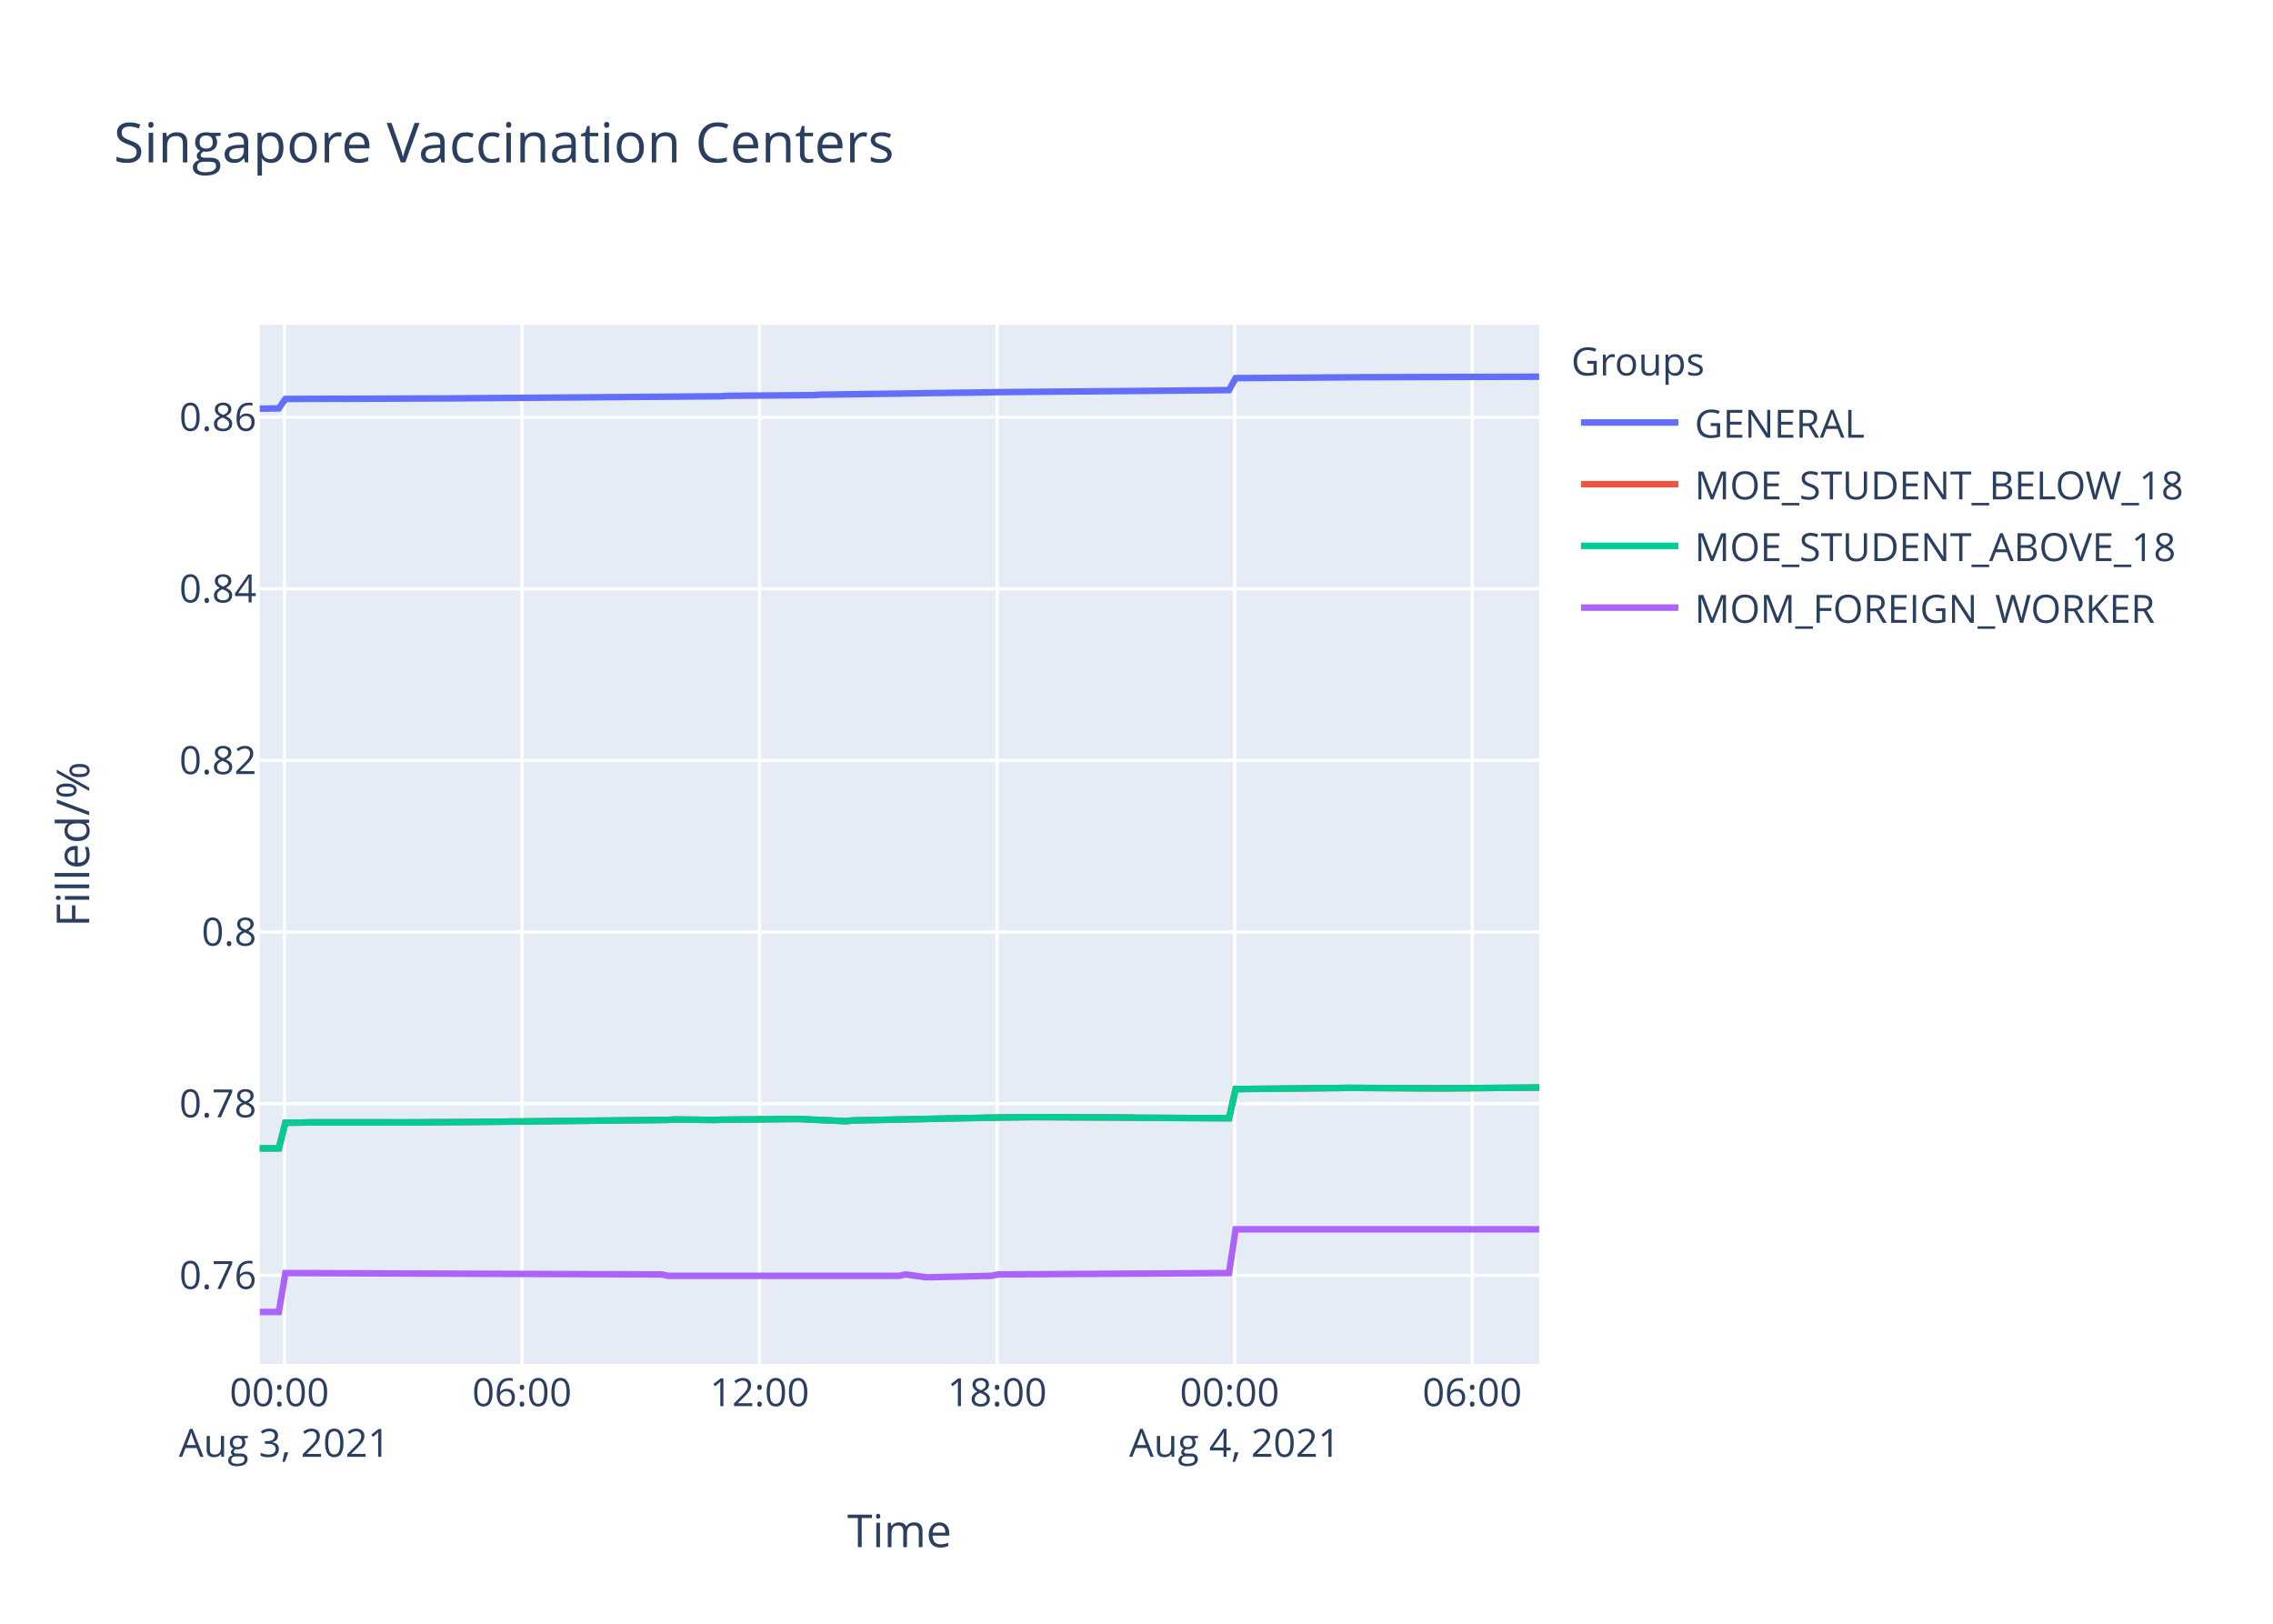
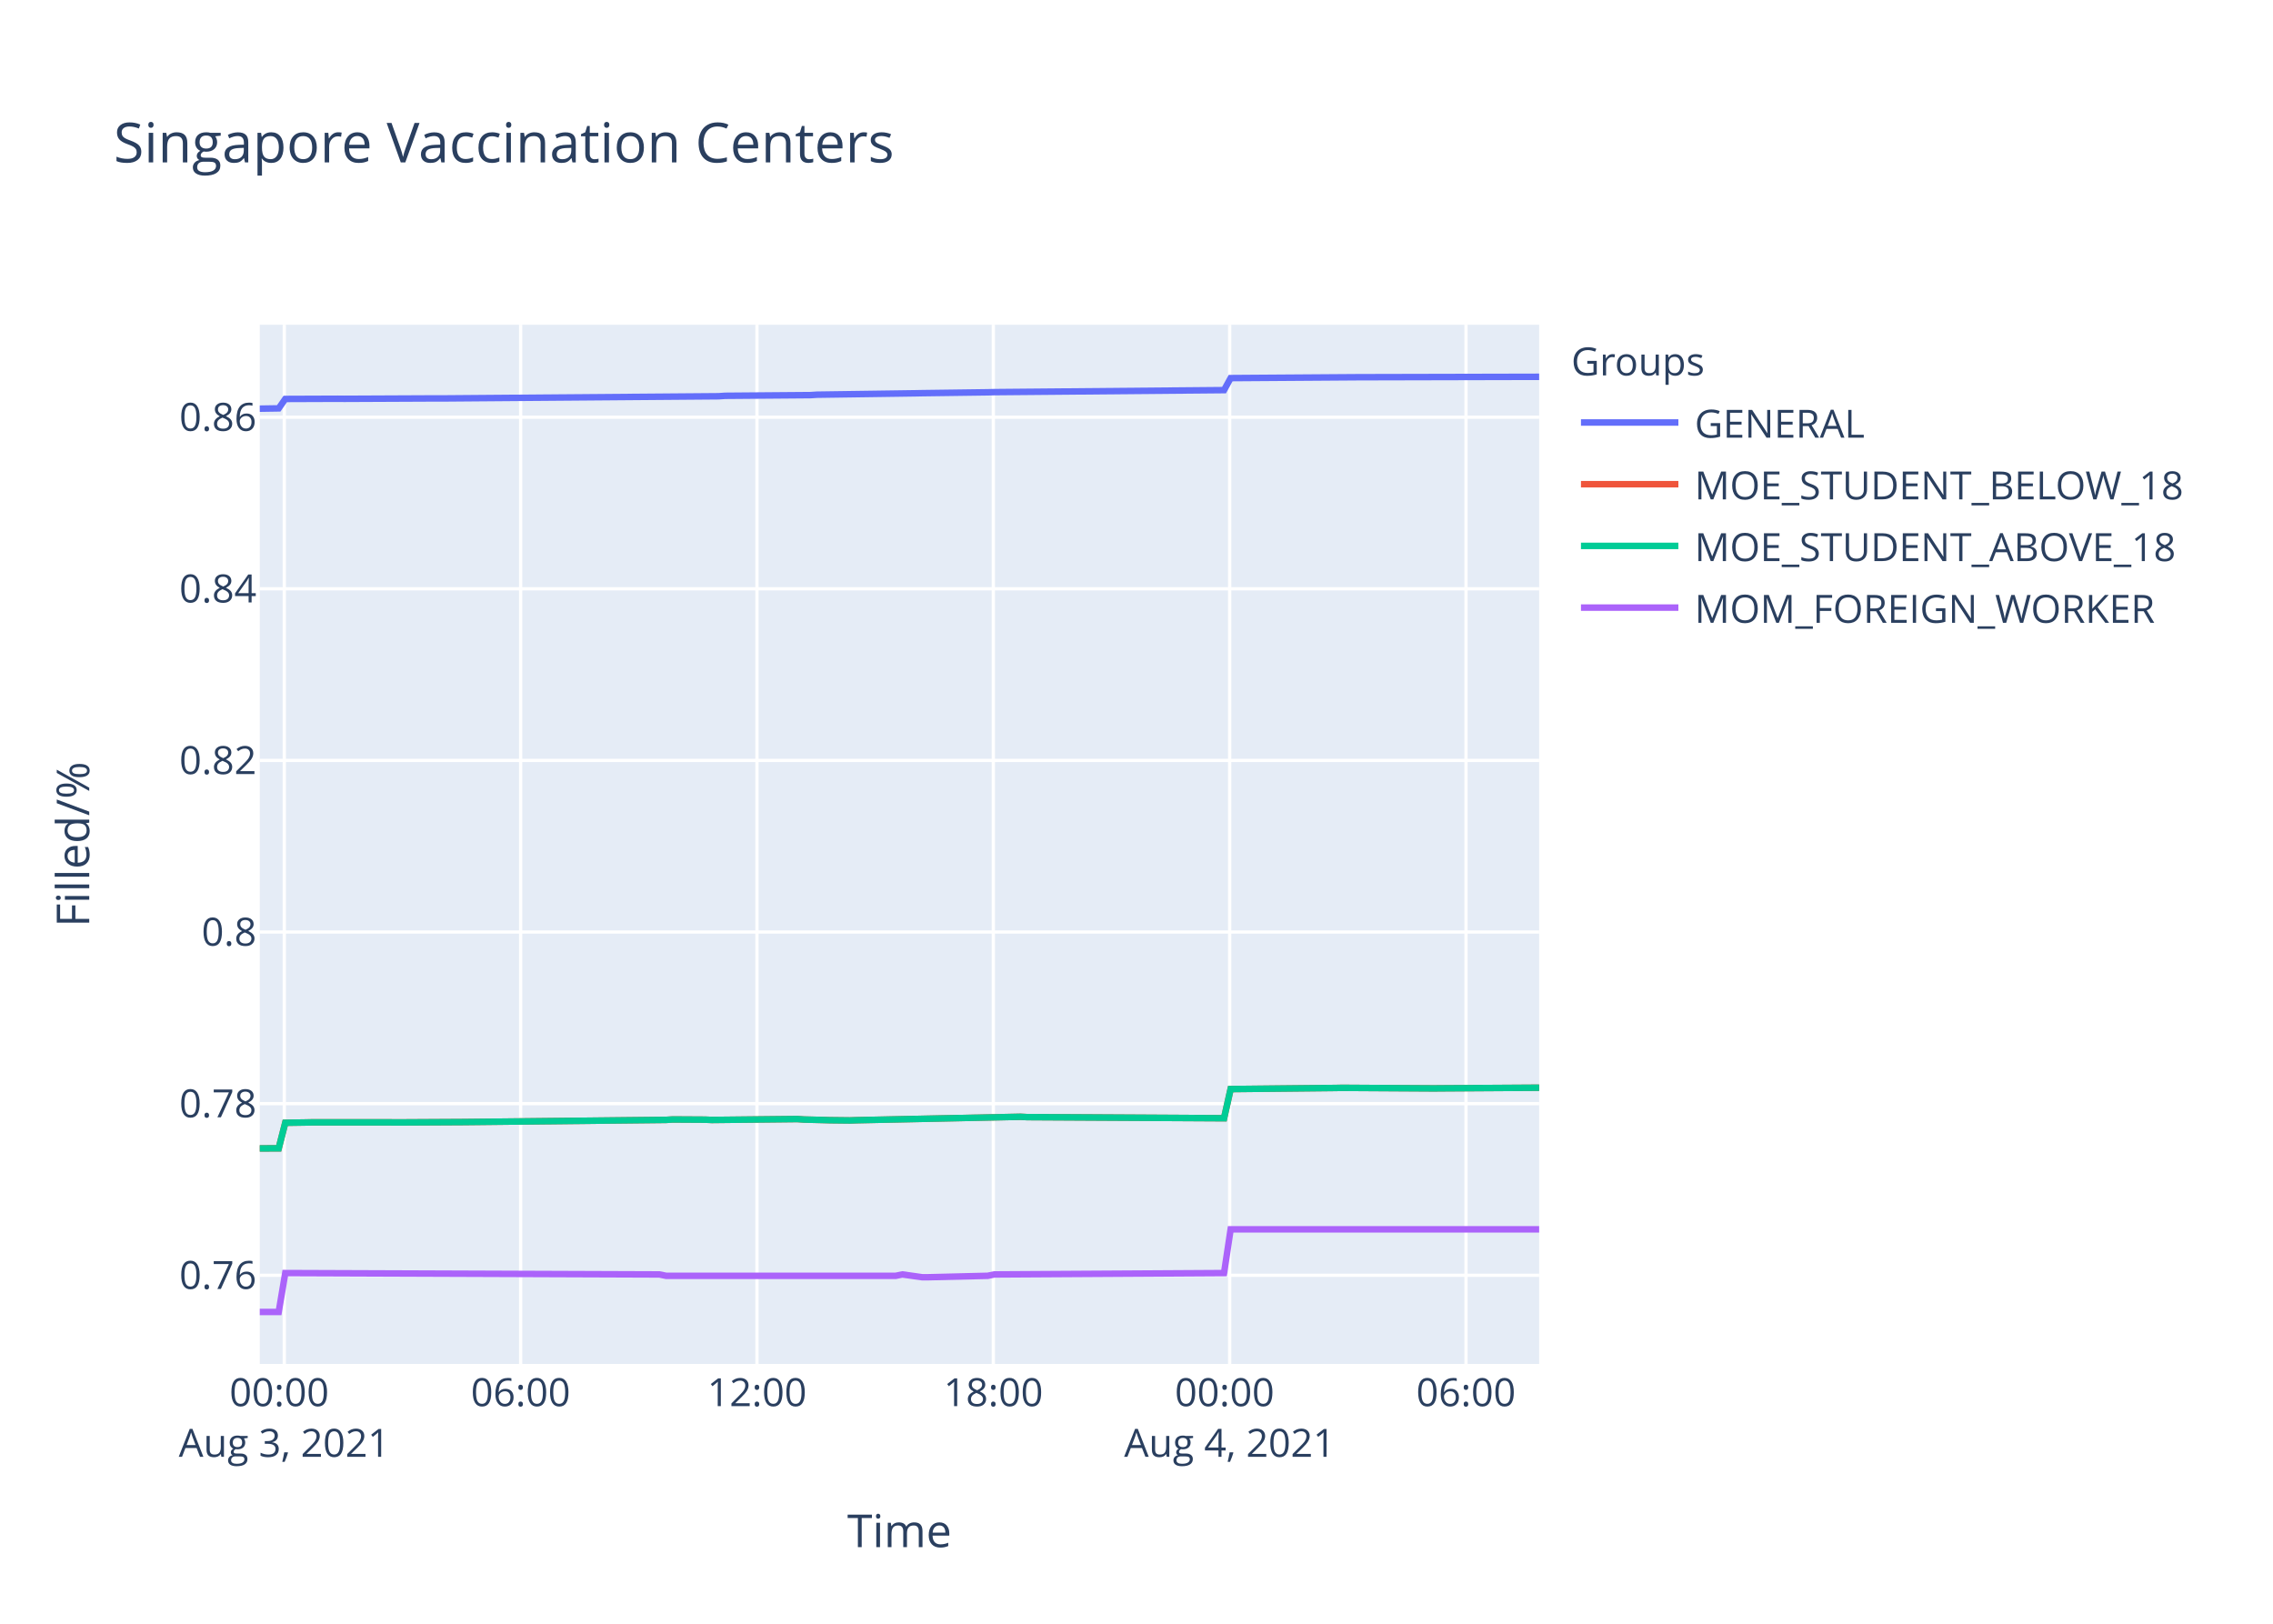
<svg xmlns="http://www.w3.org/2000/svg" class="main-svg" width="700" height="500" style="" viewBox="0 0 700 500">
  <rect x="0" y="0" width="700" height="500" style="fill: rgb(255, 255, 255); fill-opacity: 1;" />
-   <defs id="defs-093ec6">
+   <defs id="defs-084130">
    <g class="clips">
-       <clipPath id="clip093ec6xyplot" class="plotclip">
+       <clipPath id="clip084130xyplot" class="plotclip">
        <rect width="394" height="320" />
      </clipPath>
-       <clipPath class="axesclip" id="clip093ec6x">
+       <clipPath class="axesclip" id="clip084130x">
        <rect x="80" y="0" width="394" height="500" />
      </clipPath>
-       <clipPath class="axesclip" id="clip093ec6y">
+       <clipPath class="axesclip" id="clip084130y">
        <rect x="0" y="100" width="700" height="320" />
      </clipPath>
-       <clipPath class="axesclip" id="clip093ec6xy">
+       <clipPath class="axesclip" id="clip084130xy">
        <rect x="80" y="100" width="394" height="320" />
      </clipPath>
    </g>
    <g class="gradients" />
  </defs>
  <g class="bglayer">
    <rect class="bg" x="80" y="100" width="394" height="320" style="fill: rgb(229, 236, 246); fill-opacity: 1; stroke-width: 0;" />
  </g>
  <g class="layer-below">
    <g class="imagelayer" />
    <g class="shapelayer" />
  </g>
  <g class="cartesianlayer">
    <g class="subplot xy">
      <g class="layer-subplot">
        <g class="shapelayer" />
        <g class="imagelayer" />
      </g>
      <g class="gridlayer">
        <g class="x">
-           <path class="xgrid crisp" transform="translate(87.59,0)" d="M0,100v320" style="stroke: rgb(255, 255, 255); stroke-opacity: 1; stroke-width: 1px;" />
-           <path class="xgrid crisp" transform="translate(160.75,0)" d="M0,100v320" style="stroke: rgb(255, 255, 255); stroke-opacity: 1; stroke-width: 1px;" />
-           <path class="xgrid crisp" transform="translate(233.91,0)" d="M0,100v320" style="stroke: rgb(255, 255, 255); stroke-opacity: 1; stroke-width: 1px;" />
-           <path class="xgrid crisp" transform="translate(307.07,0)" d="M0,100v320" style="stroke: rgb(255, 255, 255); stroke-opacity: 1; stroke-width: 1px;" />
-           <path class="xgrid crisp" transform="translate(380.23,0)" d="M0,100v320" style="stroke: rgb(255, 255, 255); stroke-opacity: 1; stroke-width: 1px;" />
-           <path class="xgrid crisp" transform="translate(453.39,0)" d="M0,100v320" style="stroke: rgb(255, 255, 255); stroke-opacity: 1; stroke-width: 1px;" />
+           <path class="xgrid crisp" transform="translate(87.55,0)" d="M0,100v320" style="stroke: rgb(255, 255, 255); stroke-opacity: 1; stroke-width: 1px;" />
+           <path class="xgrid crisp" transform="translate(160.34,0)" d="M0,100v320" style="stroke: rgb(255, 255, 255); stroke-opacity: 1; stroke-width: 1px;" />
+           <path class="xgrid crisp" transform="translate(233.12,0)" d="M0,100v320" style="stroke: rgb(255, 255, 255); stroke-opacity: 1; stroke-width: 1px;" />
+           <path class="xgrid crisp" transform="translate(305.91,0)" d="M0,100v320" style="stroke: rgb(255, 255, 255); stroke-opacity: 1; stroke-width: 1px;" />
+           <path class="xgrid crisp" transform="translate(378.69,0)" d="M0,100v320" style="stroke: rgb(255, 255, 255); stroke-opacity: 1; stroke-width: 1px;" />
+           <path class="xgrid crisp" transform="translate(451.47,0)" d="M0,100v320" style="stroke: rgb(255, 255, 255); stroke-opacity: 1; stroke-width: 1px;" />
        </g>
        <g class="y">
          <path class="ygrid crisp" transform="translate(0,392.7)" d="M80,0h394" style="stroke: rgb(255, 255, 255); stroke-opacity: 1; stroke-width: 1px;" />
          <path class="ygrid crisp" transform="translate(0,339.85)" d="M80,0h394" style="stroke: rgb(255, 255, 255); stroke-opacity: 1; stroke-width: 1px;" />
          <path class="ygrid crisp" transform="translate(0,287)" d="M80,0h394" style="stroke: rgb(255, 255, 255); stroke-opacity: 1; stroke-width: 1px;" />
          <path class="ygrid crisp" transform="translate(0,234.16)" d="M80,0h394" style="stroke: rgb(255, 255, 255); stroke-opacity: 1; stroke-width: 1px;" />
          <path class="ygrid crisp" transform="translate(0,181.31)" d="M80,0h394" style="stroke: rgb(255, 255, 255); stroke-opacity: 1; stroke-width: 1px;" />
          <path class="ygrid crisp" transform="translate(0,128.47)" d="M80,0h394" style="stroke: rgb(255, 255, 255); stroke-opacity: 1; stroke-width: 1px;" />
        </g>
      </g>
      <g class="zerolinelayer" />
      <path class="xlines-below" />
      <path class="ylines-below" />
      <g class="overlines-below" />
      <g class="xaxislayer-below" />
      <g class="yaxislayer-below" />
      <g class="overaxes-below" />
-       <g class="plot" transform="translate(80,100)" clip-path="url('#clip093ec6xyplot')">
+       <g class="plot" transform="translate(80,100)" clip-path="url('#clip084130xyplot')">
        <g class="scatterlayer mlayer">
-           <g class="trace scatter trace4b3dc8" style="stroke-miterlimit: 2; opacity: 1;">
-             <g class="fills" />
-             <g class="errorbars" />
-             <g class="lines">
-               <path class="js-line" d="M0,25.84L5.86,25.75L7.89,22.85L24.14,22.79L26.18,22.81L54.62,22.68L56.67,22.69L142.01,22.02L144.04,21.88L170.46,21.67L172.49,21.54L202.99,21.11L205.01,21.07L225.33,20.8L227.36,20.75L298.49,20.13L300.53,16.43L341.17,16.15L343.2,16.15L394,16" style="vector-effect: non-scaling-stroke; fill: none; stroke: rgb(99, 110, 250); stroke-opacity: 1; stroke-width: 2px; opacity: 1;" />
-             </g>
-             <g class="points" />
-             <g class="text" />
-           </g>
-           <g class="trace scatter trace087967" style="stroke-miterlimit: 2; opacity: 1;">
-             <g class="fills" />
-             <g class="errorbars" />
-             <g class="lines">
-               <path class="js-line" d="M0,253.63L5.86,253.61L7.89,245.74L13.99,245.65L16.02,245.61L40.4,245.61L42.44,245.63L62.77,245.52L64.79,245.5L125.75,244.85L127.79,244.72L139.97,244.87L142.01,244.8L164.36,244.57L166.39,244.59L180.63,245.25L182.66,245.02L223.29,244.19L225.33,244.15L237.53,244L239.56,244L268,244.13L270.04,244.19L298.49,244.34L300.53,235.36L333.04,235.02L335.08,234.98L363.53,235.15L365.55,235.13L394,234.89" style="vector-effect: non-scaling-stroke; fill: none; stroke: rgb(239, 85, 59); stroke-opacity: 1; stroke-width: 2px; opacity: 1;" />
-             </g>
-             <g class="points" />
-             <g class="text" />
-           </g>
-           <g class="trace scatter trace1c3899" style="stroke-miterlimit: 2; opacity: 1;">
-             <g class="fills" />
-             <g class="errorbars" />
-             <g class="lines">
-               <path class="js-line" d="M0,253.63L5.86,253.61L7.89,245.74L13.99,245.65L16.02,245.61L40.4,245.61L42.44,245.63L62.77,245.52L64.79,245.5L125.75,244.85L127.79,244.72L139.97,244.87L142.01,244.8L164.36,244.57L166.39,244.59L180.63,245.25L182.66,245.02L223.29,244.19L225.33,244.15L237.53,244L239.56,244L268,244.13L270.04,244.19L298.49,244.34L300.53,235.36L333.04,235.02L335.08,234.98L363.53,235.15L365.55,235.13L394,234.89" style="vector-effect: non-scaling-stroke; fill: none; stroke: rgb(0, 204, 150); stroke-opacity: 1; stroke-width: 2px; opacity: 1;" />
-             </g>
-             <g class="points" />
-             <g class="text" />
-           </g>
-           <g class="trace scatter traceff9f20" style="stroke-miterlimit: 2; opacity: 1;">
-             <g class="fills" />
-             <g class="errorbars" />
-             <g class="lines">
-               <path class="js-line" d="M0,304L5.86,304L7.89,292.02L123.72,292.44L125.75,292.86L196.88,292.86L198.91,292.44L205.01,293.29L207.04,293.29L225.33,292.86L227.36,292.44L298.49,292.02L300.53,278.55L394,278.55" style="vector-effect: non-scaling-stroke; fill: none; stroke: rgb(171, 99, 250); stroke-opacity: 1; stroke-width: 2px; opacity: 1;" />
+           <g class="trace scatter traced47e42" style="stroke-miterlimit: 2; opacity: 1;">
+             <g class="fills" />
+             <g class="errorbars" />
+             <g class="lines">
+               <path class="js-line" d="M0,25.84L5.83,25.75L7.85,22.85L24.02,22.79L26.05,22.81L54.34,22.68L56.38,22.69L141.29,22.02L143.3,21.88L169.59,21.67L171.6,21.54L201.95,21.11L203.97,21.07L224.18,20.8L226.2,20.75L296.96,20.13L298.99,16.43L339.42,16.15L341.44,16.15L394,16.03" style="vector-effect: non-scaling-stroke; fill: none; stroke: rgb(99, 110, 250); stroke-opacity: 1; stroke-width: 2px; opacity: 1;" />
+             </g>
+             <g class="points" />
+             <g class="text" />
+           </g>
+           <g class="trace scatter trace9f63eb" style="stroke-miterlimit: 2; opacity: 1;">
+             <g class="fills" />
+             <g class="errorbars" />
+             <g class="lines">
+               <path class="js-line" d="M0,253.63L5.83,253.61L7.85,245.74L13.92,245.65L15.94,245.61L40.2,245.61L42.23,245.63L62.44,245.52L64.46,245.5L125.11,244.85L127.14,244.72L137.24,244.78L139.25,244.87L165.54,244.59L167.57,244.74L173.63,244.89L175.65,244.95L181.72,245.02L183.75,244.95L234.28,243.89L236.31,244L296.96,244.34L298.99,235.36L331.33,235.02L333.36,234.98L361.67,235.15L363.67,235.13L394,234.94" style="vector-effect: non-scaling-stroke; fill: none; stroke: rgb(239, 85, 59); stroke-opacity: 1; stroke-width: 2px; opacity: 1;" />
+             </g>
+             <g class="points" />
+             <g class="text" />
+           </g>
+           <g class="trace scatter traceaa9b48" style="stroke-miterlimit: 2; opacity: 1;">
+             <g class="fills" />
+             <g class="errorbars" />
+             <g class="lines">
+               <path class="js-line" d="M0,253.63L5.83,253.61L7.85,245.74L13.92,245.65L15.94,245.61L40.2,245.61L42.23,245.63L62.44,245.52L64.46,245.5L125.11,244.85L127.14,244.72L137.24,244.78L139.25,244.87L165.54,244.59L167.57,244.74L173.63,244.89L175.65,244.95L181.72,245.02L183.75,244.95L234.28,243.89L236.31,244L296.96,244.34L298.99,235.36L331.33,235.02L333.36,234.98L361.67,235.15L363.67,235.13L394,234.94" style="vector-effect: non-scaling-stroke; fill: none; stroke: rgb(0, 204, 150); stroke-opacity: 1; stroke-width: 2px; opacity: 1;" />
+             </g>
+             <g class="points" />
+             <g class="text" />
+           </g>
+           <g class="trace scatter trace72022d" style="stroke-miterlimit: 2; opacity: 1;">
+             <g class="fills" />
+             <g class="errorbars" />
+             <g class="lines">
+               <path class="js-line" d="M0,304L5.83,304L7.85,292.02L123.08,292.44L125.11,292.86L195.87,292.86L197.89,292.44L203.97,293.29L205.98,293.29L224.18,292.86L226.2,292.44L296.96,292.02L298.99,278.55L394,278.55" style="vector-effect: non-scaling-stroke; fill: none; stroke: rgb(171, 99, 250); stroke-opacity: 1; stroke-width: 2px; opacity: 1;" />
            </g>
            <g class="points" />
            <g class="text" />
          </g>
        </g>
      </g>
      <g class="overplot" />
      <path class="xlines-above crisp" d="M0,0" style="fill: none;" />
      <path class="ylines-above crisp" d="M0,0" style="fill: none;" />
      <g class="overlines-above" />
      <g class="xaxislayer-above">
        <g class="xtick">
-           <text text-anchor="middle" x="0" y="433" transform="translate(87.59,0)" style="font-family: 'Open Sans', verdana, arial, sans-serif; font-size: 12px; fill: rgb(42, 63, 95); fill-opacity: 1; white-space: pre;">
+           <text text-anchor="middle" x="0" y="433" transform="translate(87.55,0)" style="font-family: 'Open Sans', verdana, arial, sans-serif; font-size: 12px; fill: rgb(42, 63, 95); fill-opacity: 1; white-space: pre;">
            <tspan class="line" dy="0em" x="0" y="433">00:00</tspan>
            <tspan class="line" dy="1.3em" x="0" y="433">Aug 3, 2021</tspan>
          </text>
        </g>
        <g class="xtick">
-           <text text-anchor="middle" x="0" y="433" transform="translate(160.75,0)" style="font-family: 'Open Sans', verdana, arial, sans-serif; font-size: 12px; fill: rgb(42, 63, 95); fill-opacity: 1; white-space: pre;">06:00</text>
-         </g>
-         <g class="xtick">
-           <text text-anchor="middle" x="0" y="433" transform="translate(233.91,0)" style="font-family: 'Open Sans', verdana, arial, sans-serif; font-size: 12px; fill: rgb(42, 63, 95); fill-opacity: 1; white-space: pre;">12:00</text>
-         </g>
-         <g class="xtick">
-           <text text-anchor="middle" x="0" y="433" transform="translate(307.07,0)" style="font-family: 'Open Sans', verdana, arial, sans-serif; font-size: 12px; fill: rgb(42, 63, 95); fill-opacity: 1; white-space: pre;">18:00</text>
-         </g>
-         <g class="xtick">
-           <text text-anchor="middle" x="0" y="433" transform="translate(380.23,0)" style="font-family: 'Open Sans', verdana, arial, sans-serif; font-size: 12px; fill: rgb(42, 63, 95); fill-opacity: 1; white-space: pre;">
+           <text text-anchor="middle" x="0" y="433" transform="translate(160.34,0)" style="font-family: 'Open Sans', verdana, arial, sans-serif; font-size: 12px; fill: rgb(42, 63, 95); fill-opacity: 1; white-space: pre;">06:00</text>
+         </g>
+         <g class="xtick">
+           <text text-anchor="middle" x="0" y="433" transform="translate(233.12,0)" style="font-family: 'Open Sans', verdana, arial, sans-serif; font-size: 12px; fill: rgb(42, 63, 95); fill-opacity: 1; white-space: pre;">12:00</text>
+         </g>
+         <g class="xtick">
+           <text text-anchor="middle" x="0" y="433" transform="translate(305.91,0)" style="font-family: 'Open Sans', verdana, arial, sans-serif; font-size: 12px; fill: rgb(42, 63, 95); fill-opacity: 1; white-space: pre;">18:00</text>
+         </g>
+         <g class="xtick">
+           <text text-anchor="middle" x="0" y="433" transform="translate(378.69,0)" style="font-family: 'Open Sans', verdana, arial, sans-serif; font-size: 12px; fill: rgb(42, 63, 95); fill-opacity: 1; white-space: pre;">
            <tspan class="line" dy="0em" x="0" y="433">00:00</tspan>
            <tspan class="line" dy="1.3em" x="0" y="433">Aug 4, 2021</tspan>
          </text>
        </g>
        <g class="xtick">
-           <text text-anchor="middle" x="0" y="433" transform="translate(453.39,0)" style="font-family: 'Open Sans', verdana, arial, sans-serif; font-size: 12px; fill: rgb(42, 63, 95); fill-opacity: 1; white-space: pre;">06:00</text>
+           <text text-anchor="middle" x="0" y="433" transform="translate(451.47,0)" style="font-family: 'Open Sans', verdana, arial, sans-serif; font-size: 12px; fill: rgb(42, 63, 95); fill-opacity: 1; white-space: pre;">06:00</text>
        </g>
      </g>
      <g class="yaxislayer-above">
        <g class="ytick">
          <text text-anchor="end" x="79" y="4.2" transform="translate(0,392.7)" style="font-family: 'Open Sans', verdana, arial, sans-serif; font-size: 12px; fill: rgb(42, 63, 95); fill-opacity: 1; white-space: pre;">0.76</text>
        </g>
        <g class="ytick">
          <text text-anchor="end" x="79" y="4.2" transform="translate(0,339.85)" style="font-family: 'Open Sans', verdana, arial, sans-serif; font-size: 12px; fill: rgb(42, 63, 95); fill-opacity: 1; white-space: pre;">0.78</text>
        </g>
        <g class="ytick">
          <text text-anchor="end" x="79" y="4.2" transform="translate(0,287)" style="font-family: 'Open Sans', verdana, arial, sans-serif; font-size: 12px; fill: rgb(42, 63, 95); fill-opacity: 1; white-space: pre;">0.8</text>
        </g>
        <g class="ytick">
          <text text-anchor="end" x="79" y="4.2" transform="translate(0,234.16)" style="font-family: 'Open Sans', verdana, arial, sans-serif; font-size: 12px; fill: rgb(42, 63, 95); fill-opacity: 1; white-space: pre;">0.82</text>
        </g>
        <g class="ytick">
          <text text-anchor="end" x="79" y="4.2" transform="translate(0,181.31)" style="font-family: 'Open Sans', verdana, arial, sans-serif; font-size: 12px; fill: rgb(42, 63, 95); fill-opacity: 1; white-space: pre;">0.84</text>
        </g>
        <g class="ytick">
          <text text-anchor="end" x="79" y="4.2" transform="translate(0,128.47)" style="font-family: 'Open Sans', verdana, arial, sans-serif; font-size: 12px; fill: rgb(42, 63, 95); fill-opacity: 1; white-space: pre;">0.86</text>
        </g>
      </g>
      <g class="overaxes-above" />
    </g>
  </g>
  <g class="polarlayer" />
  <g class="ternarylayer" />
  <g class="geolayer" />
  <g class="funnelarealayer" />
  <g class="pielayer" />
  <g class="treemaplayer" />
  <g class="sunburstlayer" />
  <g class="glimages" />
-   <defs id="topdefs-093ec6">
+   <defs id="topdefs-084130">
    <g class="clips" />
-     <clipPath id="legend093ec6">
+     <clipPath id="legend084130">
      <rect width="206" height="102" x="0" y="0" />
    </clipPath>
  </defs>
  <g class="layer-above">
    <g class="imagelayer" />
    <g class="shapelayer" />
  </g>
  <g class="infolayer">
    <g class="legend" pointer-events="all" transform="translate(481.88,100)">
      <rect class="bg" shape-rendering="crispEdges" width="206" height="102" x="0" y="0" style="stroke: rgb(68, 68, 68); stroke-opacity: 1; fill: rgb(255, 255, 255); fill-opacity: 1; stroke-width: 0px;" />
-       <g class="scrollbox" transform="" clip-path="url('#legend093ec6')">
+       <g class="scrollbox" transform="" clip-path="url('#legend084130')">
        <text class="legendtitletext" text-anchor="start" x="2" y="15.6" style="font-family: 'Open Sans', verdana, arial, sans-serif; font-size: 12px; fill: rgb(42, 63, 95); fill-opacity: 1; white-space: pre;">Groups</text>
        <g class="groups" transform="">
          <g class="traces" transform="translate(0,30.1)" style="opacity: 1;">
            <text class="legendtext" text-anchor="start" x="40" y="4.68" style="font-family: 'Open Sans', verdana, arial, sans-serif; font-size: 12px; fill: rgb(42, 63, 95); fill-opacity: 1; white-space: pre;">GENERAL</text>
            <g class="layers" style="opacity: 1;">
              <g class="legendfill" />
              <g class="legendlines">
                <path class="js-line" d="M5,0h30" style="fill: none; stroke: rgb(99, 110, 250); stroke-opacity: 1; stroke-width: 2px;" />
              </g>
              <g class="legendsymbols">
                <g class="legendpoints" />
              </g>
            </g>
            <rect class="legendtoggle" x="0" y="-9.5" width="200.906" height="19" style="fill: rgb(0, 0, 0); fill-opacity: 0;" />
          </g>
        </g>
        <g class="groups" transform="">
          <g class="traces" transform="translate(0,49.1)" style="opacity: 1;">
            <text class="legendtext" text-anchor="start" x="40" y="4.68" style="font-family: 'Open Sans', verdana, arial, sans-serif; font-size: 12px; fill: rgb(42, 63, 95); fill-opacity: 1; white-space: pre;">MOE_STUDENT_BELOW_18</text>
            <g class="layers" style="opacity: 1;">
              <g class="legendfill" />
              <g class="legendlines">
                <path class="js-line" d="M5,0h30" style="fill: none; stroke: rgb(239, 85, 59); stroke-opacity: 1; stroke-width: 2px;" />
              </g>
              <g class="legendsymbols">
                <g class="legendpoints" />
              </g>
            </g>
            <rect class="legendtoggle" x="0" y="-9.5" width="200.906" height="19" style="fill: rgb(0, 0, 0); fill-opacity: 0;" />
          </g>
        </g>
        <g class="groups" transform="">
          <g class="traces" transform="translate(0,68.1)" style="opacity: 1;">
            <text class="legendtext" text-anchor="start" x="40" y="4.68" style="font-family: 'Open Sans', verdana, arial, sans-serif; font-size: 12px; fill: rgb(42, 63, 95); fill-opacity: 1; white-space: pre;">MOE_STUDENT_ABOVE_18</text>
            <g class="layers" style="opacity: 1;">
              <g class="legendfill" />
              <g class="legendlines">
                <path class="js-line" d="M5,0h30" style="fill: none; stroke: rgb(0, 204, 150); stroke-opacity: 1; stroke-width: 2px;" />
              </g>
              <g class="legendsymbols">
                <g class="legendpoints" />
              </g>
            </g>
            <rect class="legendtoggle" x="0" y="-9.5" width="200.906" height="19" style="fill: rgb(0, 0, 0); fill-opacity: 0;" />
          </g>
        </g>
        <g class="groups" transform="">
          <g class="traces" transform="translate(0,87.1)" style="opacity: 1;">
            <text class="legendtext" text-anchor="start" x="40" y="4.68" style="font-family: 'Open Sans', verdana, arial, sans-serif; font-size: 12px; fill: rgb(42, 63, 95); fill-opacity: 1; white-space: pre;">MOM_FOREIGN_WORKER</text>
            <g class="layers" style="opacity: 1;">
              <g class="legendfill" />
              <g class="legendlines">
                <path class="js-line" d="M5,0h30" style="fill: none; stroke: rgb(171, 99, 250); stroke-opacity: 1; stroke-width: 2px;" />
              </g>
              <g class="legendsymbols">
                <g class="legendpoints" />
              </g>
            </g>
            <rect class="legendtoggle" x="0" y="-9.5" width="200.906" height="19" style="fill: rgb(0, 0, 0); fill-opacity: 0;" />
          </g>
        </g>
      </g>
      <rect class="scrollbar" rx="20" ry="3" width="0" height="0" x="0" y="0" style="fill: rgb(128, 139, 164); fill-opacity: 1;" />
    </g>
    <g class="g-gtitle">
      <text class="gtitle" x="35" y="50" text-anchor="start" dy="0em" style="font-family: 'Open Sans', verdana, arial, sans-serif; font-size: 17px; fill: rgb(42, 63, 95); opacity: 1; font-weight: normal; white-space: pre;">Singapore Vaccination Centers</text>
    </g>
    <g class="g-xtitle">
      <text class="xtitle" x="277" y="476.409" text-anchor="middle" style="font-family: 'Open Sans', verdana, arial, sans-serif; font-size: 14px; fill: rgb(42, 63, 95); opacity: 1; font-weight: normal; white-space: pre;">Time</text>
    </g>
    <g class="g-ytitle">
      <text class="ytitle" transform="rotate(-90,27.48125,260)" x="27.481" y="260" text-anchor="middle" style="font-family: 'Open Sans', verdana, arial, sans-serif; font-size: 14px; fill: rgb(42, 63, 95); opacity: 1; font-weight: normal; white-space: pre;">Filled/%</text>
    </g>
  </g>
</svg>
